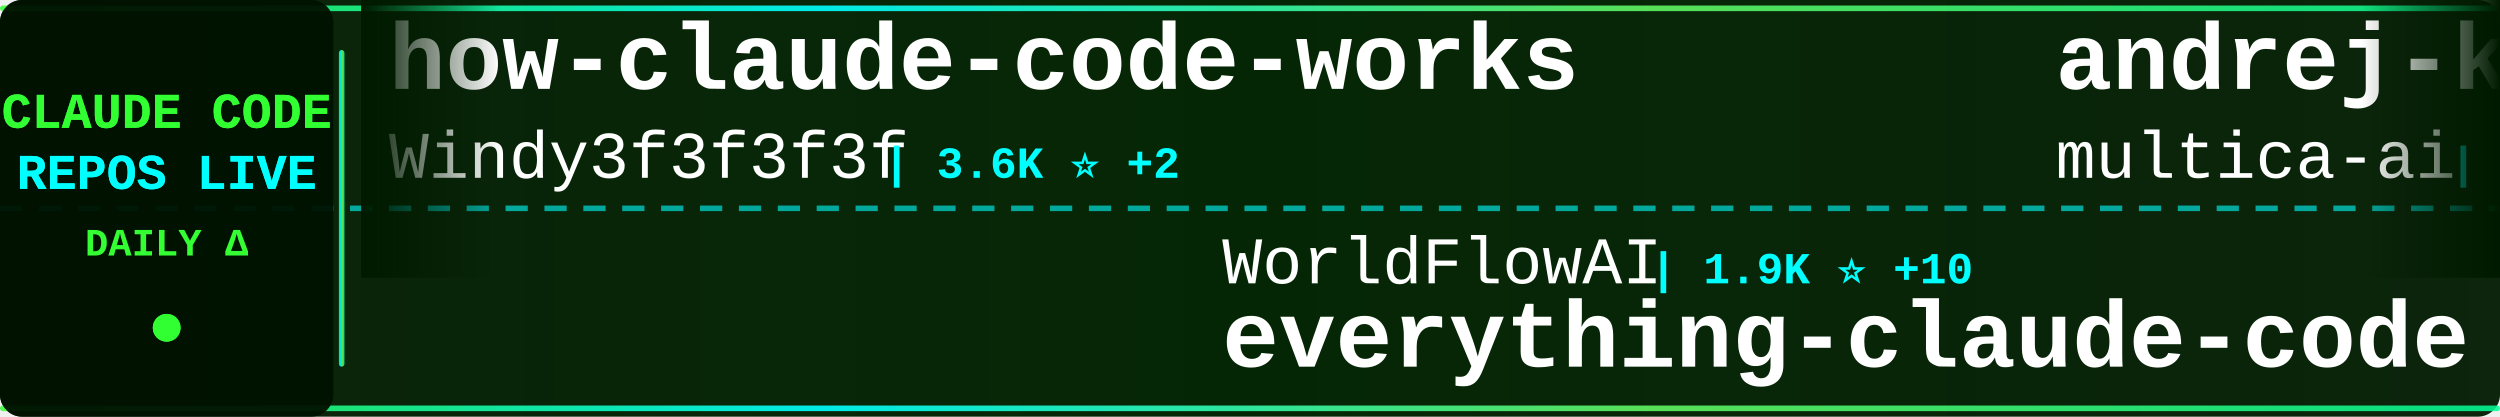
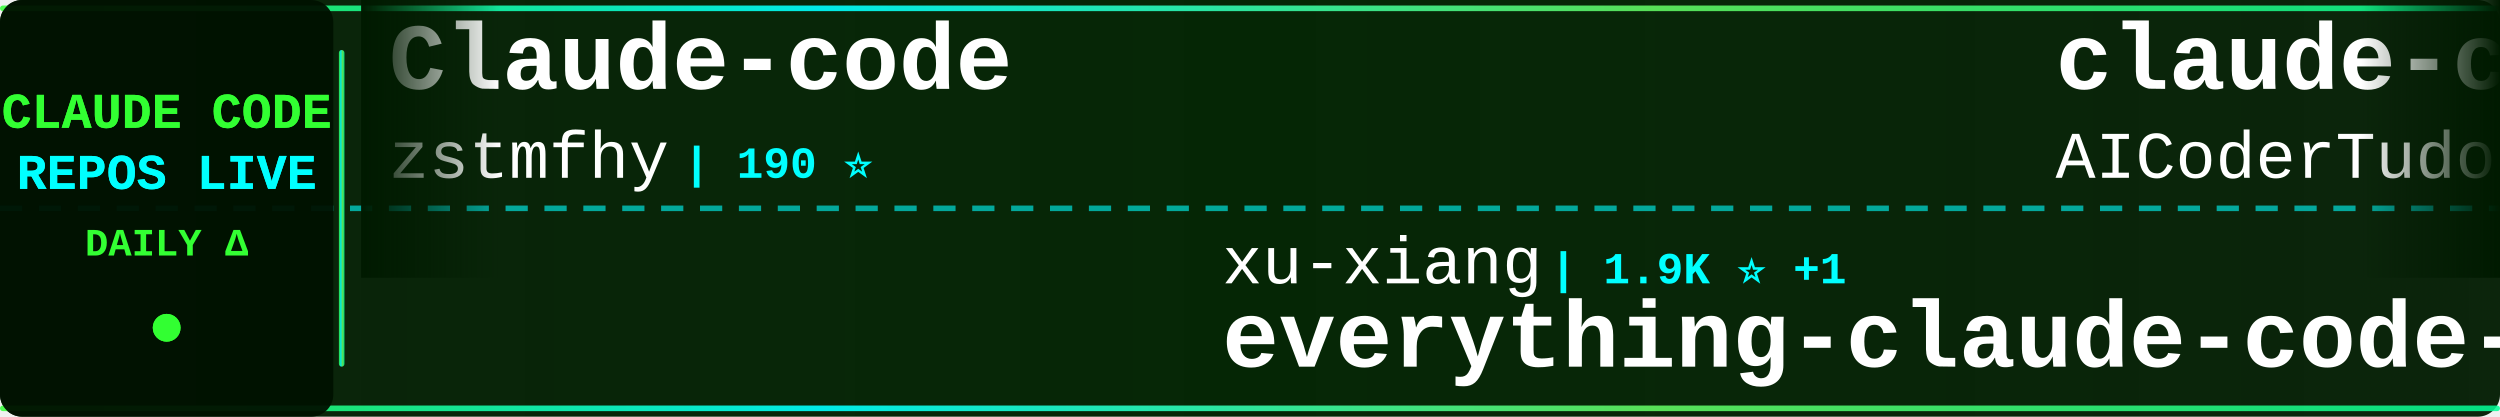
<svg xmlns="http://www.w3.org/2000/svg" width="900" height="150">
  <defs>
    <linearGradient id="tickerBg" x1="0%" y1="0%" x2="100%" y2="0%">
      <stop offset="0%" style="stop-color:#001a00;stop-opacity:0.95" />
      <stop offset="50%" style="stop-color:#002200;stop-opacity:0.98" />
      <stop offset="100%" style="stop-color:#001a00;stop-opacity:0.95" />
    </linearGradient>
    <linearGradient id="borderGrad" x1="0%" y1="0%" x2="100%" y2="0%">
      <stop offset="0%" style="stop-color:#33ff33;stop-opacity:0.85">
        <animate attributeName="stop-opacity" values="0.85;1;0.85" dur="2s" repeatCount="indefinite" />
      </stop>
      <stop offset="33%" style="stop-color:#00ffff;stop-opacity:0.9">
        <animate attributeName="stop-opacity" values="0.9;1;0.9" dur="2.2s" repeatCount="indefinite" />
      </stop>
      <stop offset="66%" style="stop-color:#66ff66;stop-opacity:0.85">
        <animate attributeName="stop-opacity" values="0.85;1;0.85" dur="1.8s" repeatCount="indefinite" />
      </stop>
      <stop offset="100%" style="stop-color:#00ff99;stop-opacity:0.85">
        <animate attributeName="stop-opacity" values="0.85;1;0.85" dur="2s" repeatCount="indefinite" />
      </stop>
    </linearGradient>
    <filter id="textGlow">
      <feGaussianBlur stdDeviation="0.1" result="coloredBlur" />
      <feMerge>
        <feMergeNode in="coloredBlur" />
        <feMergeNode in="SourceGraphic" />
      </feMerge>
    </filter>
    <filter id="metricGlow">
      <feGaussianBlur stdDeviation="0.2" result="coloredBlur" />
      <feMerge>
        <feMergeNode in="coloredBlur" />
        <feMergeNode in="SourceGraphic" />
      </feMerge>
    </filter>
    <linearGradient id="leftFade" x1="0%" y1="0%" x2="100%" y2="0%">
      <stop offset="0%" style="stop-color:#001a00;stop-opacity:1" />
      <stop offset="100%" style="stop-color:#001a00;stop-opacity:0" />
    </linearGradient>
    <linearGradient id="rightFade" x1="0%" y1="0%" x2="100%" y2="0%">
      <stop offset="0%" style="stop-color:#001a00;stop-opacity:0" />
      <stop offset="100%" style="stop-color:#001a00;stop-opacity:1" />
    </linearGradient>
  </defs>
  <rect width="900" height="150" fill="url(#tickerBg)" rx="8" />
  <rect x="0" y="2" width="900" height="2" fill="url(#borderGrad)" rx="1" />
  <rect x="0" y="146" width="900" height="2" fill="url(#borderGrad)" rx="1" />
  <line x1="0" y1="75" x2="900" y2="75" stroke="#00ffff" stroke-width="2" stroke-dasharray="8 6" opacity="0.6" />
  <rect x="0" y="0" width="120" height="150" fill="#001100" opacity="0.95" rx="8" />
  <text x="60" y="46" font-family="'Courier New', monospace" font-size="18" font-weight="bold" fill="#33ff33" text-anchor="middle" filter="url(#textGlow)">
    CLAUDE CODE
  </text>
  <text x="60" y="68" font-family="'Courier New', monospace" font-size="18" font-weight="bold" fill="#00ffff" text-anchor="middle" filter="url(#textGlow)">
    REPOS LIVE
  </text>
  <text x="60" y="92" font-family="'Courier New', monospace" font-size="14" font-weight="bold" fill="#33ff33" text-anchor="middle">
    DAILY Δ
  </text>
  <circle cx="60" cy="118" r="5" fill="#33ff33" filter="url(#metricGlow)">
    <animate attributeName="r" values="4;6;4" dur="1.5s" repeatCount="indefinite" />
    <animate attributeName="opacity" values="0.6;1;0.6" dur="1.5s" repeatCount="indefinite" />
  </circle>
  <rect x="122" y="18" width="2" height="114" fill="url(#borderGrad)" rx="1" />
  <clipPath id="tickerClip">
    <rect x="130" y="0" width="770" height="150" />
  </clipPath>
  <g clip-path="url(#tickerClip)">
    <g id="tickerItems">
      <animateTransform attributeName="transform" attributeType="XML" type="translate" from="0 0" to="-3000 0" dur="54s" repeatCount="indefinite" />
      <g transform="translate(0, 0)">
-         <text x="140" y="32" font-family="'Courier New', monospace" font-size="34" font-weight="bold" fill="#ffffff">how-claude-code-works</text>
-         <text x="140" y="64" font-family="'Courier New', monospace" font-size="24" font-weight="normal" fill="#ffffff" opacity="1.0">Windy3f3f3f3f</text>
-         <text x="318" y="64" font-family="'Courier New', monospace" font-size="16" font-weight="bold" fill="#00ffff"> | 3.6K ⭐ +2</text>
+         <text x="140" y="32" font-family="'Courier New', monospace" font-size="34" font-weight="bold" fill="#ffffff">Claude-code</text>
+         <text x="140" y="64" font-family="'Courier New', monospace" font-size="24" font-weight="normal" fill="#ffffff" opacity="1.0">zstmfhy</text>
+         <text x="246" y="64" font-family="'Courier New', monospace" font-size="16" font-weight="bold" fill="#00ffff"> | 190 ⭐</text>
      </g>
      <g transform="translate(300, 0)">
-         <text x="140" y="102" font-family="'Courier New', monospace" font-size="24" font-weight="normal" fill="#ffffff" opacity="1.0">WorldFlowAI</text>
-         <text x="294" y="102" font-family="'Courier New', monospace" font-size="16" font-weight="bold" fill="#00ffff"> | 1.9K ⭐ +10</text>
-         <text x="140" y="132" font-family="'Courier New', monospace" font-size="34" font-weight="bold" fill="#ffffff">everything-claude-code</text>
+         <text x="140" y="102" font-family="'Courier New', monospace" font-size="24" font-weight="normal" fill="#ffffff" opacity="1.0">xu-xiang</text>
+         <text x="258" y="102" font-family="'Courier New', monospace" font-size="16" font-weight="bold" fill="#00ffff"> | 1.9K ⭐ +1</text>
+         <text x="140" y="132" font-family="'Courier New', monospace" font-size="34" font-weight="bold" fill="#ffffff">everything-claude-code-z...</text>
      </g>
      <g transform="translate(600, 0)">
-         <text x="140" y="32" font-family="'Courier New', monospace" font-size="34" font-weight="bold" fill="#ffffff">andrej-karpathy-skills</text>
-         <text x="140" y="64" font-family="'Courier New', monospace" font-size="24" font-weight="normal" fill="#ffffff" opacity="1.0">multica-ai</text>
-         <text x="282" y="64" font-family="'Courier New', monospace" font-size="16" font-weight="bold" fill="#00ffff"> | 209.2K ⭐ +73</text>
+         <text x="140" y="32" font-family="'Courier New', monospace" font-size="34" font-weight="bold" fill="#ffffff">claude-code-tudou</text>
+         <text x="140" y="64" font-family="'Courier New', monospace" font-size="24" font-weight="normal" fill="#ffffff" opacity="1.0">AICoderTudou</text>
+         <text x="306" y="64" font-family="'Courier New', monospace" font-size="16" font-weight="bold" fill="#00ffff"> | 495 ⭐</text>
      </g>
      <g transform="translate(900, 0)">
-         <text x="140" y="102" font-family="'Courier New', monospace" font-size="24" font-weight="normal" fill="#ffffff" opacity="1.0">lintsinghua</text>
-         <text x="294" y="102" font-family="'Courier New', monospace" font-size="16" font-weight="bold" fill="#00ffff"> | 4.2K ⭐</text>
-         <text x="140" y="132" font-family="'Courier New', monospace" font-size="34" font-weight="bold" fill="#ffffff">claude-code-book</text>
+         <text x="140" y="102" font-family="'Courier New', monospace" font-size="24" font-weight="normal" fill="#ffffff" opacity="1.0">ccplugins</text>
+         <text x="270" y="102" font-family="'Courier New', monospace" font-size="16" font-weight="bold" fill="#00ffff"> | 927 ⭐</text>
+         <text x="140" y="132" font-family="'Courier New', monospace" font-size="34" font-weight="bold" fill="#ffffff">awesome-claude-code-plug...</text>
      </g>
      <g transform="translate(1200, 0)">
-         <text x="140" y="32" font-family="'Courier New', monospace" font-size="34" font-weight="bold" fill="#ffffff">claude-code-telegram</text>
-         <text x="140" y="64" font-family="'Courier New', monospace" font-size="24" font-weight="normal" fill="#ffffff" opacity="1.0">RichardAtCT</text>
-         <text x="294" y="64" font-family="'Courier New', monospace" font-size="16" font-weight="bold" fill="#00ffff"> | 2.8K ⭐</text>
+         <text x="140" y="32" font-family="'Courier New', monospace" font-size="34" font-weight="bold" fill="#ffffff">claude-code-best-practic...</text>
+         <text x="140" y="64" font-family="'Courier New', monospace" font-size="24" font-weight="normal" fill="#ffffff" opacity="1.0">shanraisshan</text>
+         <text x="306" y="64" font-family="'Courier New', monospace" font-size="16" font-weight="bold" fill="#00ffff"> | 65.5K ⭐ +30</text>
      </g>
      <g transform="translate(1500, 0)">
-         <text x="140" y="102" font-family="'Courier New', monospace" font-size="24" font-weight="normal" fill="#ffffff" opacity="1.0">liuup</text>
-         <text x="222" y="102" font-family="'Courier New', monospace" font-size="16" font-weight="bold" fill="#00ffff"> | 3.9K ⭐</text>
-         <text x="140" y="132" font-family="'Courier New', monospace" font-size="34" font-weight="bold" fill="#ffffff">claude-code-analysis</text>
+         <text x="140" y="102" font-family="'Courier New', monospace" font-size="24" font-weight="normal" fill="#ffffff" opacity="1.0">guanshan</text>
+         <text x="258" y="102" font-family="'Courier New', monospace" font-size="16" font-weight="bold" fill="#00ffff"> | 61 ⭐</text>
+         <text x="140" y="132" font-family="'Courier New', monospace" font-size="34" font-weight="bold" fill="#ffffff">ClaudeCode</text>
      </g>
      <g transform="translate(1800, 0)">
-         <text x="140" y="32" font-family="'Courier New', monospace" font-size="34" font-weight="bold" fill="#ffffff">claude-code-my-workflow</text>
-         <text x="140" y="64" font-family="'Courier New', monospace" font-size="24" font-weight="normal" fill="#ffffff" opacity="1.0">pedrohcgs</text>
-         <text x="270" y="64" font-family="'Courier New', monospace" font-size="16" font-weight="bold" fill="#00ffff"> | 1.5K ⭐</text>
+         <text x="140" y="32" font-family="'Courier New', monospace" font-size="34" font-weight="bold" fill="#ffffff">claude-code-security-rev...</text>
+         <text x="140" y="64" font-family="'Courier New', monospace" font-size="24" font-weight="normal" fill="#ffffff" opacity="1.0">anthropics</text>
+         <text x="282" y="64" font-family="'Courier New', monospace" font-size="16" font-weight="bold" fill="#00ffff"> | 6.1K ⭐ +2</text>
      </g>
      <g transform="translate(2100, 0)">
-         <text x="140" y="102" font-family="'Courier New', monospace" font-size="24" font-weight="normal" fill="#ffffff" opacity="1.0">kodu-ai</text>
-         <text x="246" y="102" font-family="'Courier New', monospace" font-size="16" font-weight="bold" fill="#00ffff"> | 5.2K ⭐</text>
-         <text x="140" y="132" font-family="'Courier New', monospace" font-size="34" font-weight="bold" fill="#ffffff">claude-coder</text>
+         <text x="140" y="102" font-family="'Courier New', monospace" font-size="24" font-weight="normal" fill="#ffffff" opacity="1.0">edmund-io</text>
+         <text x="270" y="102" font-family="'Courier New', monospace" font-size="16" font-weight="bold" fill="#00ffff"> | 1.5K ⭐ -1</text>
+         <text x="140" y="132" font-family="'Courier New', monospace" font-size="34" font-weight="bold" fill="#ffffff">edmunds-claude-code</text>
      </g>
      <g transform="translate(2400, 0)">
-         <text x="140" y="32" font-family="'Courier New', monospace" font-size="34" font-weight="bold" fill="#ffffff">Claude-Code</text>
-         <text x="140" y="64" font-family="'Courier New', monospace" font-size="24" font-weight="normal" fill="#ffffff" opacity="1.0">KPR111</text>
-         <text x="234" y="64" font-family="'Courier New', monospace" font-size="16" font-weight="bold" fill="#00ffff"> | 18 ⭐</text>
+         <text x="140" y="32" font-family="'Courier New', monospace" font-size="34" font-weight="bold" fill="#ffffff">claude-code-action</text>
+         <text x="140" y="64" font-family="'Courier New', monospace" font-size="24" font-weight="normal" fill="#ffffff" opacity="1.0">anthropics</text>
+         <text x="282" y="64" font-family="'Courier New', monospace" font-size="16" font-weight="bold" fill="#00ffff"> | 8.8K ⭐ +1</text>
      </g>
      <g transform="translate(2700, 0)">
-         <text x="140" y="102" font-family="'Courier New', monospace" font-size="24" font-weight="normal" fill="#ffffff" opacity="1.0">zebbern</text>
-         <text x="246" y="102" font-family="'Courier New', monospace" font-size="16" font-weight="bold" fill="#00ffff"> | 4.6K ⭐ +1</text>
-         <text x="140" y="132" font-family="'Courier New', monospace" font-size="34" font-weight="bold" fill="#ffffff">claude-code-guide</text>
+         <text x="140" y="102" font-family="'Courier New', monospace" font-size="24" font-weight="normal" fill="#ffffff" opacity="1.0">Yeachan-Heo</text>
+         <text x="294" y="102" font-family="'Courier New', monospace" font-size="16" font-weight="bold" fill="#00ffff"> | 38.9K ⭐ +8</text>
+         <text x="140" y="132" font-family="'Courier New', monospace" font-size="34" font-weight="bold" fill="#ffffff">oh-my-claudecode</text>
      </g>
      <g transform="translate(3000, 0)">
-         <text x="140" y="32" font-family="'Courier New', monospace" font-size="34" font-weight="bold" fill="#ffffff">how-claude-code-works</text>
-         <text x="140" y="64" font-family="'Courier New', monospace" font-size="24" font-weight="normal" fill="#ffffff" opacity="1.0">Windy3f3f3f3f</text>
-         <text x="318" y="64" font-family="'Courier New', monospace" font-size="16" font-weight="bold" fill="#00ffff"> | 3.6K ⭐ +2</text>
+         <text x="140" y="32" font-family="'Courier New', monospace" font-size="34" font-weight="bold" fill="#ffffff">Claude-code</text>
+         <text x="140" y="64" font-family="'Courier New', monospace" font-size="24" font-weight="normal" fill="#ffffff" opacity="1.0">zstmfhy</text>
+         <text x="246" y="64" font-family="'Courier New', monospace" font-size="16" font-weight="bold" fill="#00ffff"> | 190 ⭐</text>
      </g>
      <g transform="translate(3300, 0)">
-         <text x="140" y="102" font-family="'Courier New', monospace" font-size="24" font-weight="normal" fill="#ffffff" opacity="1.0">WorldFlowAI</text>
-         <text x="294" y="102" font-family="'Courier New', monospace" font-size="16" font-weight="bold" fill="#00ffff"> | 1.9K ⭐ +10</text>
-         <text x="140" y="132" font-family="'Courier New', monospace" font-size="34" font-weight="bold" fill="#ffffff">everything-claude-code</text>
+         <text x="140" y="102" font-family="'Courier New', monospace" font-size="24" font-weight="normal" fill="#ffffff" opacity="1.0">xu-xiang</text>
+         <text x="258" y="102" font-family="'Courier New', monospace" font-size="16" font-weight="bold" fill="#00ffff"> | 1.9K ⭐ +1</text>
+         <text x="140" y="132" font-family="'Courier New', monospace" font-size="34" font-weight="bold" fill="#ffffff">everything-claude-code-z...</text>
      </g>
      <g transform="translate(3600, 0)">
-         <text x="140" y="32" font-family="'Courier New', monospace" font-size="34" font-weight="bold" fill="#ffffff">andrej-karpathy-skills</text>
-         <text x="140" y="64" font-family="'Courier New', monospace" font-size="24" font-weight="normal" fill="#ffffff" opacity="1.0">multica-ai</text>
-         <text x="282" y="64" font-family="'Courier New', monospace" font-size="16" font-weight="bold" fill="#00ffff"> | 209.2K ⭐ +73</text>
+         <text x="140" y="32" font-family="'Courier New', monospace" font-size="34" font-weight="bold" fill="#ffffff">claude-code-tudou</text>
+         <text x="140" y="64" font-family="'Courier New', monospace" font-size="24" font-weight="normal" fill="#ffffff" opacity="1.0">AICoderTudou</text>
+         <text x="306" y="64" font-family="'Courier New', monospace" font-size="16" font-weight="bold" fill="#00ffff"> | 495 ⭐</text>
      </g>
      <g transform="translate(3900, 0)">
-         <text x="140" y="102" font-family="'Courier New', monospace" font-size="24" font-weight="normal" fill="#ffffff" opacity="1.0">lintsinghua</text>
-         <text x="294" y="102" font-family="'Courier New', monospace" font-size="16" font-weight="bold" fill="#00ffff"> | 4.2K ⭐</text>
-         <text x="140" y="132" font-family="'Courier New', monospace" font-size="34" font-weight="bold" fill="#ffffff">claude-code-book</text>
+         <text x="140" y="102" font-family="'Courier New', monospace" font-size="24" font-weight="normal" fill="#ffffff" opacity="1.0">ccplugins</text>
+         <text x="270" y="102" font-family="'Courier New', monospace" font-size="16" font-weight="bold" fill="#00ffff"> | 927 ⭐</text>
+         <text x="140" y="132" font-family="'Courier New', monospace" font-size="34" font-weight="bold" fill="#ffffff">awesome-claude-code-plug...</text>
      </g>
    </g>
  </g>
  <rect x="130" y="0" width="50" height="100" fill="url(#leftFade)" />
  <rect x="850" y="0" width="50" height="100" fill="url(#rightFade)" />
</svg>
